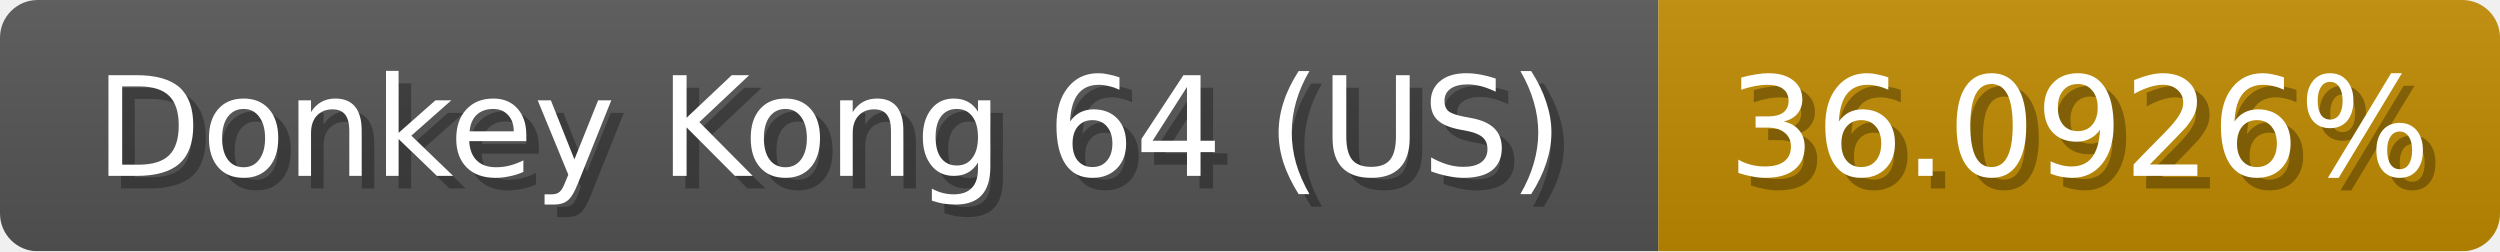
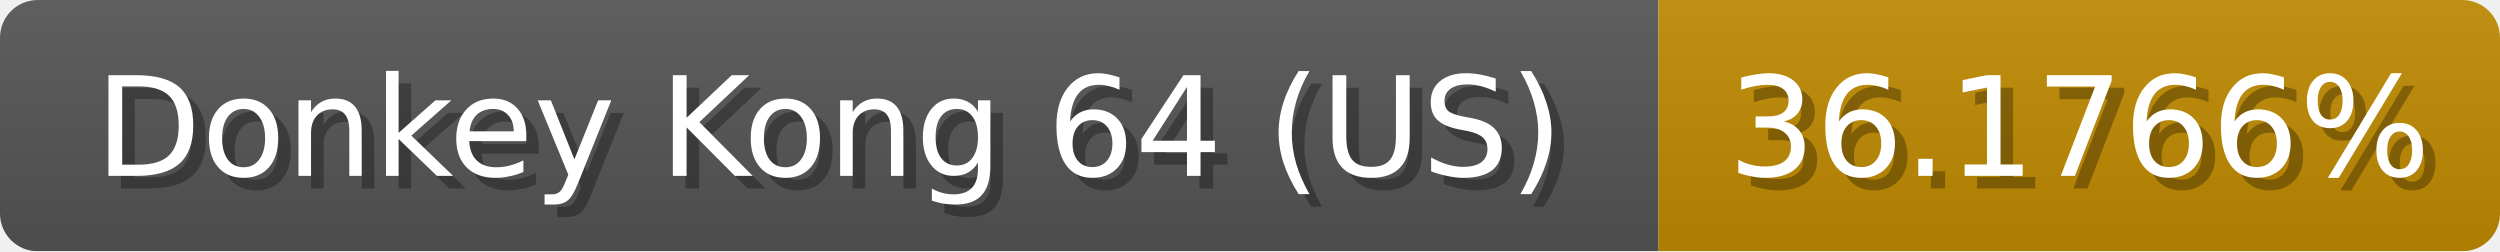
<svg xmlns="http://www.w3.org/2000/svg" width="199" height="20">
  <linearGradient id="b" x2="0" y2="100%">
    <stop offset="0" stop-color="#bbb" stop-opacity=".1" />
    <stop offset="1" stop-opacity=".1" />
  </linearGradient>
  <mask id="anybadge_1">
    <rect width="199" height="20" rx="3" fill="#fff" />
  </mask>
  <g mask="url(#anybadge_1)">
    <path fill="#555" d="M0 0h132v20H0z" />
    <path fill="#c08b00" d="M132 0h67v20H132z" />
    <path fill="url(#b)" d="M0 0h199v20H0z" />
  </g>
  <g fill="#fff" text-anchor="middle" font-family="DejaVu Sans,Verdana,Geneva,sans-serif" font-size="11">
    <text x="67.0" y="15" fill="#010101" fill-opacity=".3">Donkey Kong 64 (US)</text>
    <text x="66.0" y="14">Donkey Kong 64 (US)</text>
  </g>
  <g fill="#fff" text-anchor="middle" font-family="DejaVu Sans,Verdana,Geneva,sans-serif" font-size="11">
-     <text x="166.5" y="15" fill="#010101" fill-opacity=".3">36.0926%</text>
-     <text x="165.5" y="14">36.0926%</text>
+     <text x="166.5" y="15" fill="#010101" fill-opacity=".3">36.1766%</text>
+     <text x="165.5" y="14">36.1766%</text>
  </g>
</svg>
